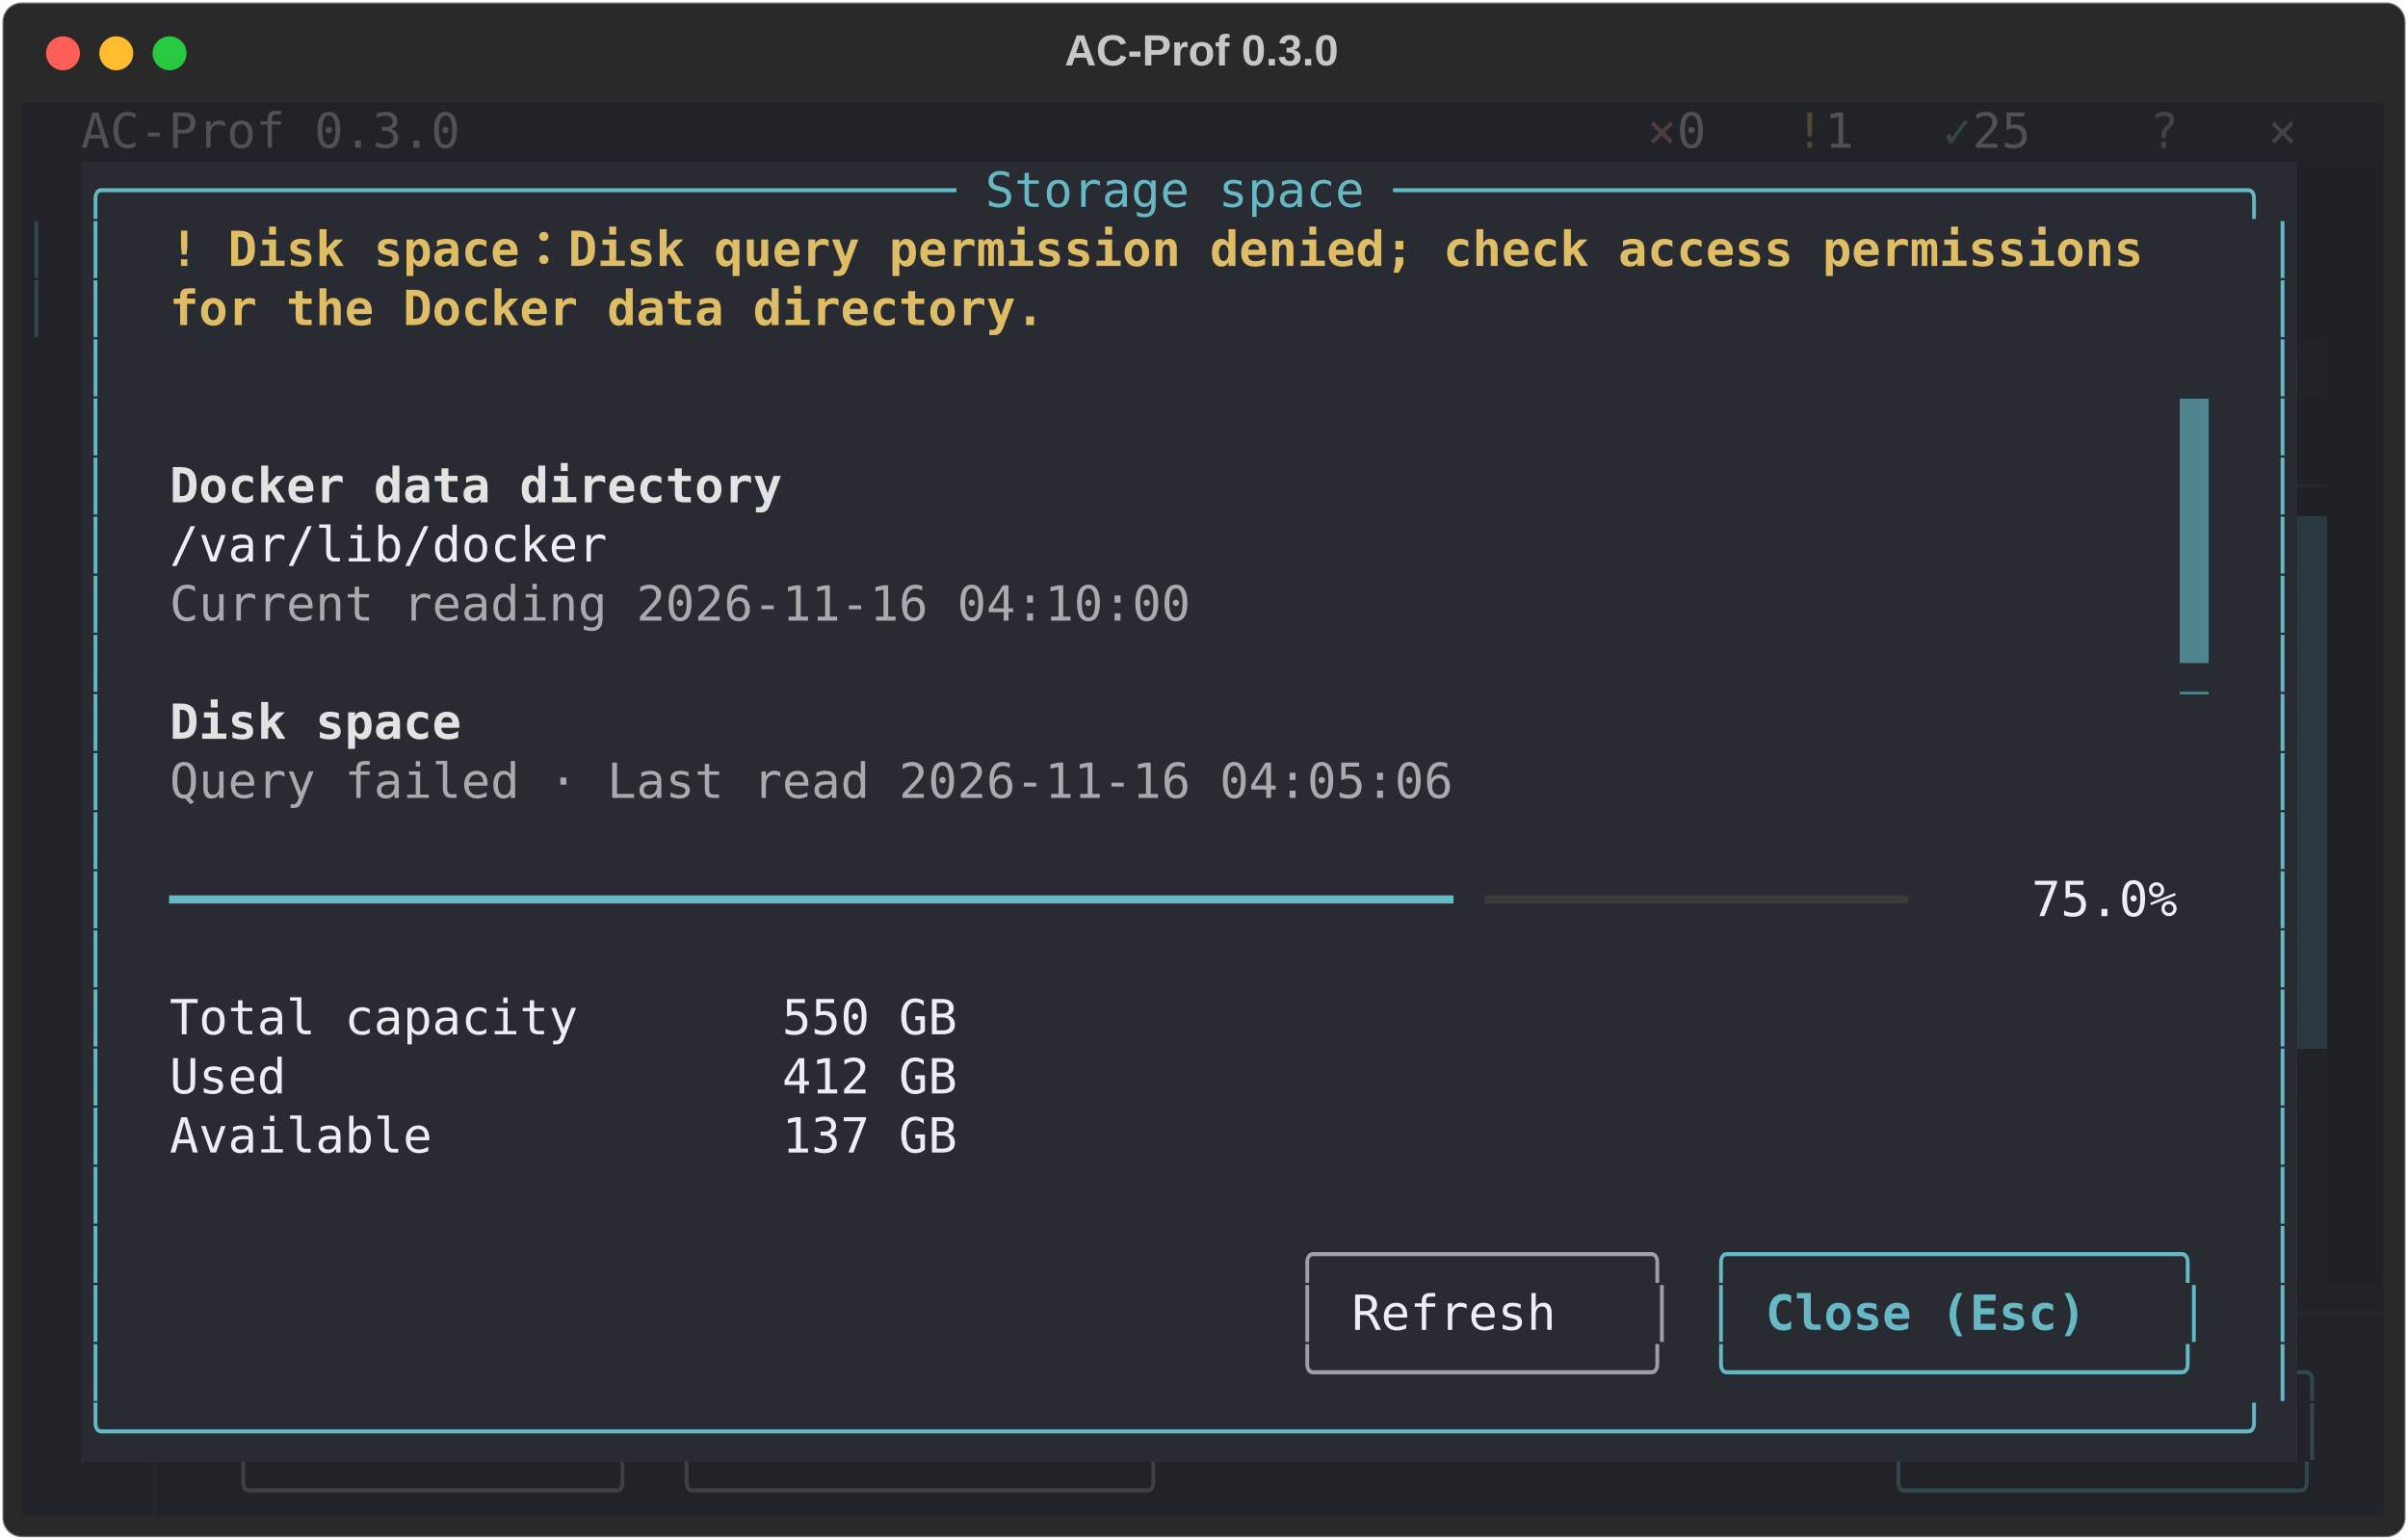
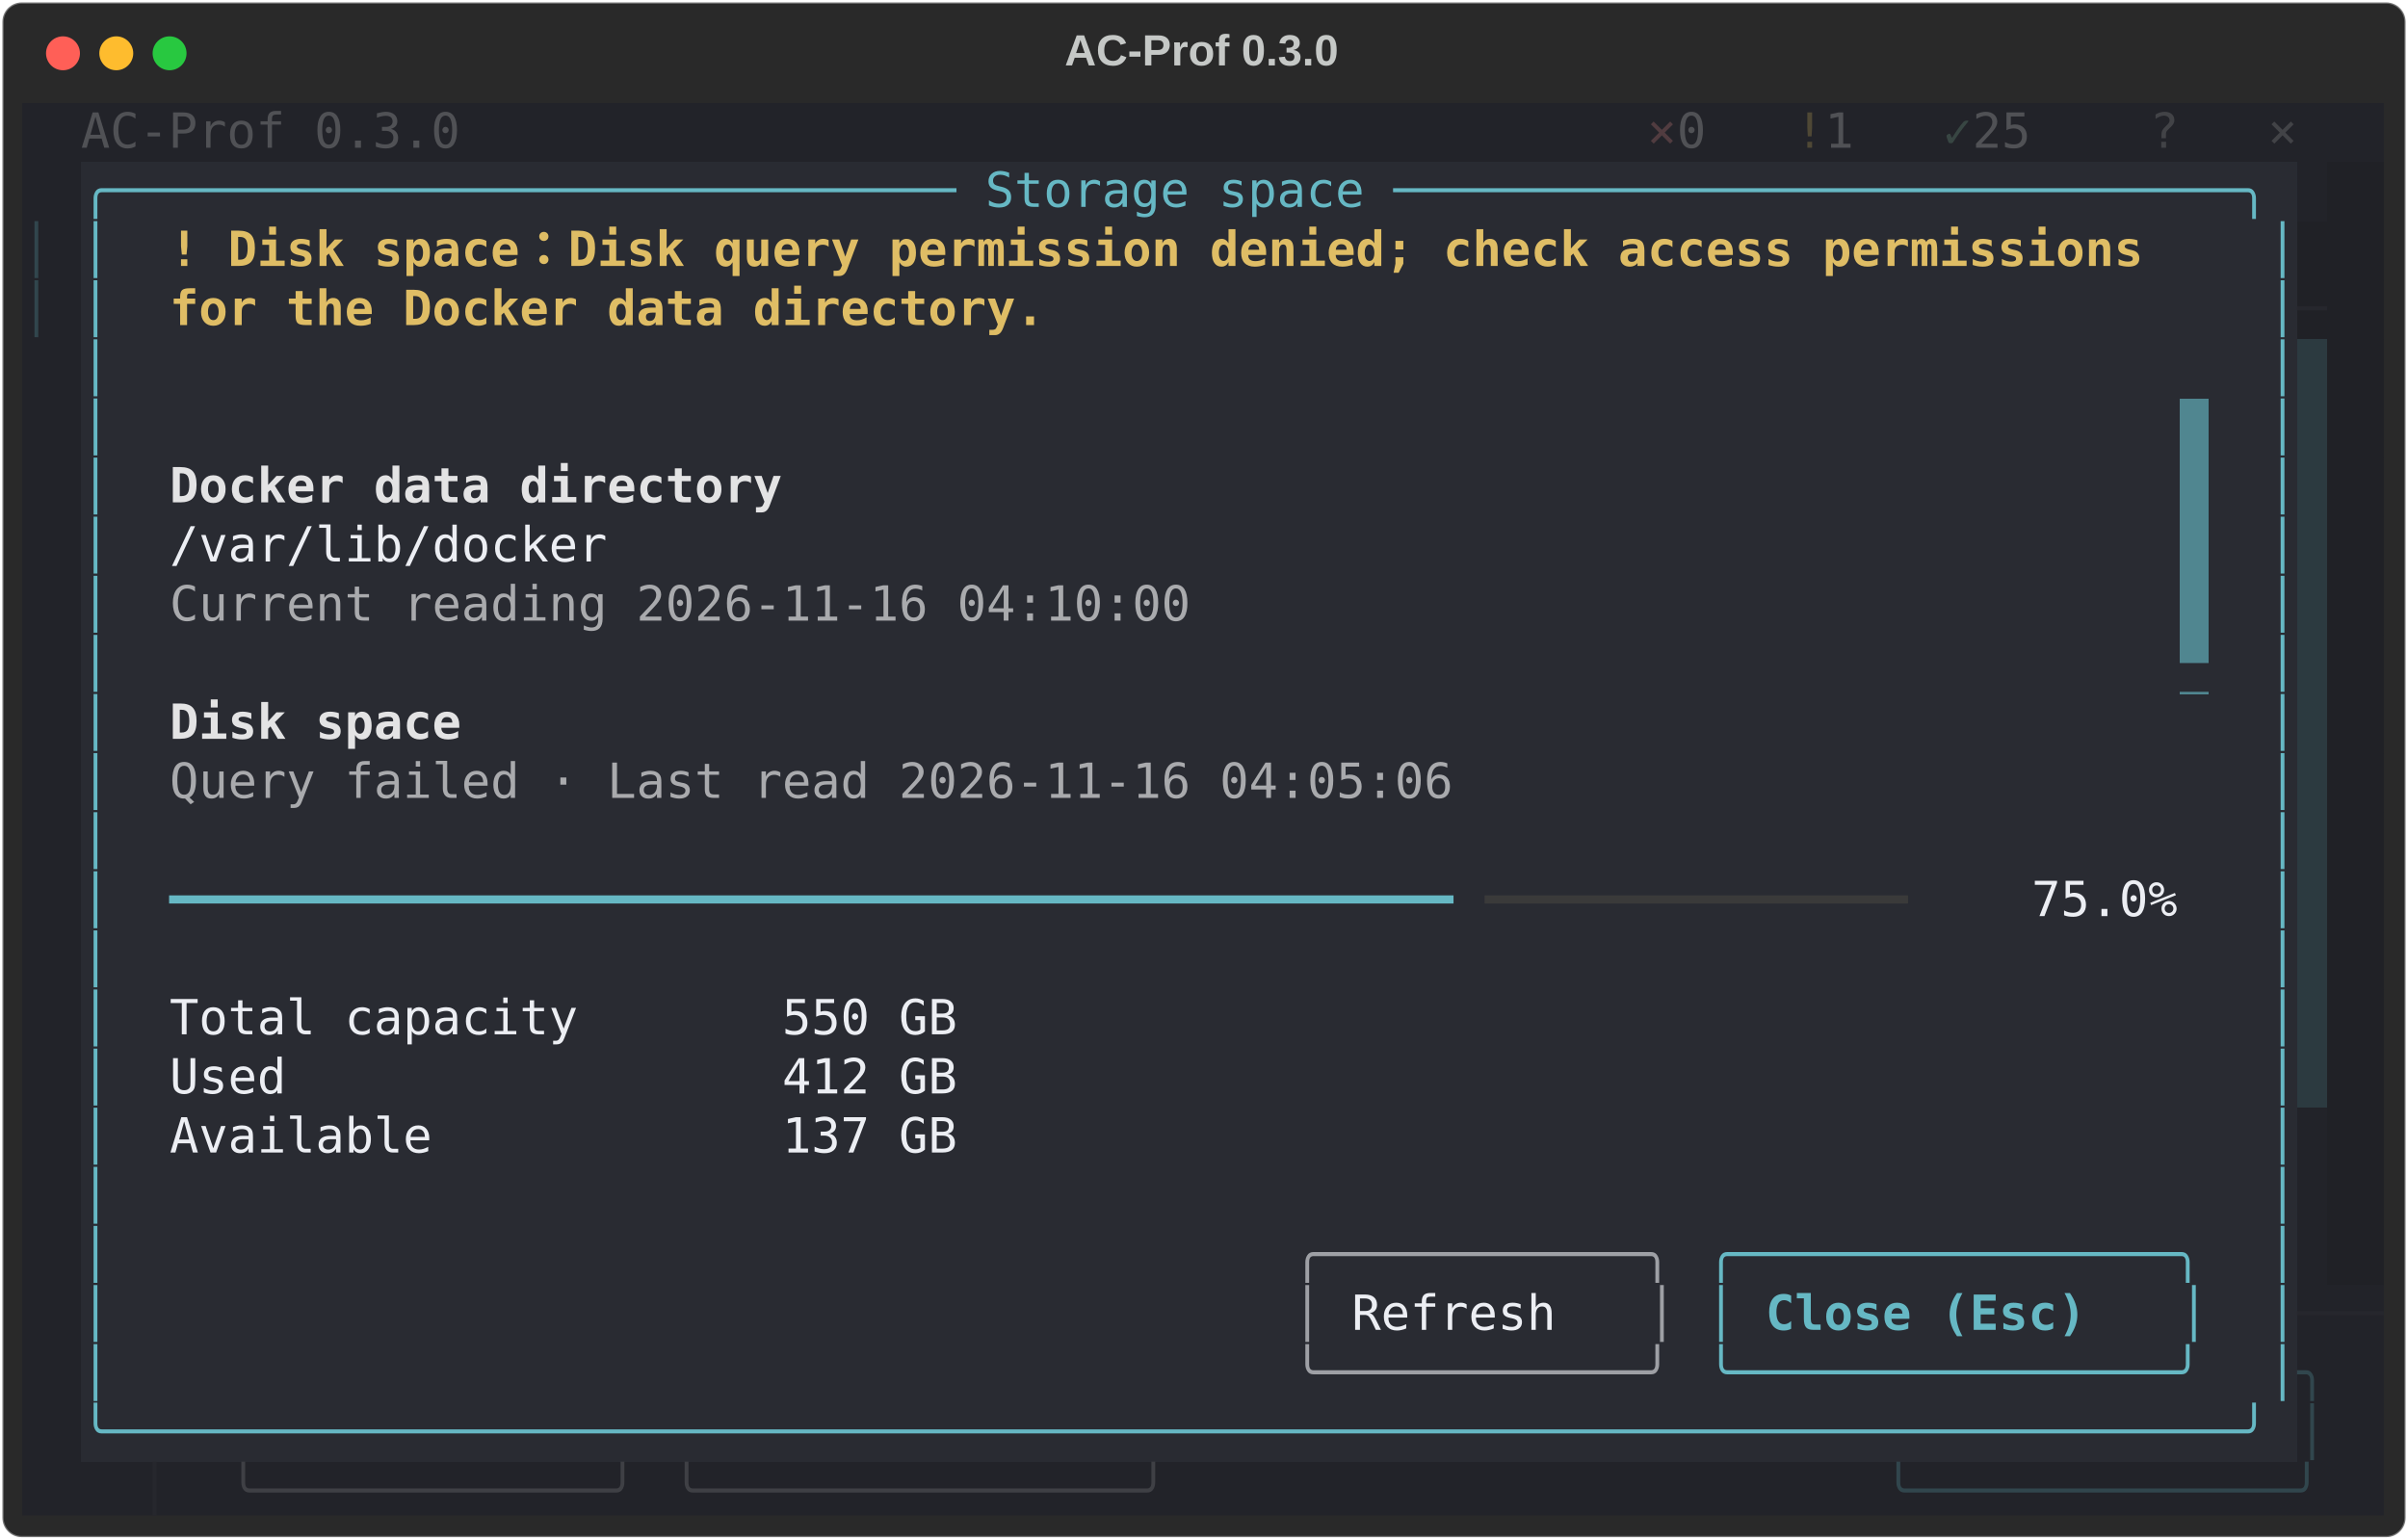
<svg xmlns="http://www.w3.org/2000/svg" class="rich-terminal" viewBox="0 0 994 635.6">
  <style>

    @font-face {
        font-family: "Fira Code";
        src: local("FiraCode-Regular"),
                url("https://cdnjs.cloudflare.com/ajax/libs/firacode/6.2.0/woff2/FiraCode-Regular.woff2") format("woff2"),
                url("https://cdnjs.cloudflare.com/ajax/libs/firacode/6.2.0/woff/FiraCode-Regular.woff") format("woff");
        font-style: normal;
        font-weight: 400;
    }
    @font-face {
        font-family: "Fira Code";
        src: local("FiraCode-Bold"),
                url("https://cdnjs.cloudflare.com/ajax/libs/firacode/6.2.0/woff2/FiraCode-Bold.woff2") format("woff2"),
                url("https://cdnjs.cloudflare.com/ajax/libs/firacode/6.2.0/woff/FiraCode-Bold.woff") format("woff");
        font-style: bold;
        font-weight: 700;
    }

    .terminal-matrix {
        font-family: Fira Code, monospace;
        font-size: 20px;
        line-height: 24.4px;
        font-variant-east-asian: full-width;
    }

    .terminal-title {
        font-size: 18px;
        font-weight: bold;
        font-family: arial;
    }

    .terminal-r1 { fill: #eceef3 }
.terminal-r2 { fill: #505155 }
.terminal-r3 { fill: #513c40 }
.terminal-r4 { fill: #4f4835 }
.terminal-r5 { fill: #384643 }
.terminal-r6 { fill: #424347 }
.terminal-r7 { fill: #c5c8c6 }
.terminal-r8 { fill: #66b8c4 }
.terminal-r9 { fill: #31464d }
.terminal-r10 { fill: #31464d;font-weight: bold }
.terminal-r11 { fill: #dfbd65;font-weight: bold }
- .terminal-r12 { fill: #222329 }
- .terminal-r13 { fill: #292b32 }
- .terminal-r14 { fill: #e3e3e4;font-weight: bold }
- .terminal-r15 { fill: #26272d }
- .terminal-r16 { fill: #535459 }
+ .terminal-r12 { fill: #26272d }
+ .terminal-r13 { fill: #222329 }
+ .terminal-r14 { fill: #535459 }
+ .terminal-r15 { fill: #292b32 }
+ .terminal-r16 { fill: #e3e3e4;font-weight: bold }
.terminal-r17 { fill: #a9aaad }
.terminal-r18 { fill: #3a3a3a }
.terminal-r19 { fill: #9ea0a5 }
.terminal-r20 { fill: #66b8c4;font-weight: bold }
.terminal-r21 { fill: #3f4045 }
    </style>
  <defs>
    <clipPath id="terminal-clip-terminal">
      <rect x="0" y="0" width="975.0" height="584.6" />
    </clipPath>
    <clipPath id="terminal-line-0">
      <rect x="0" y="1.5" width="976" height="24.65" />
    </clipPath>
    <clipPath id="terminal-line-1">
      <rect x="0" y="25.9" width="976" height="24.65" />
    </clipPath>
    <clipPath id="terminal-line-2">
      <rect x="0" y="50.3" width="976" height="24.65" />
    </clipPath>
    <clipPath id="terminal-line-3">
      <rect x="0" y="74.7" width="976" height="24.65" />
    </clipPath>
    <clipPath id="terminal-line-4">
      <rect x="0" y="99.1" width="976" height="24.65" />
    </clipPath>
    <clipPath id="terminal-line-5">
      <rect x="0" y="123.5" width="976" height="24.65" />
    </clipPath>
    <clipPath id="terminal-line-6">
      <rect x="0" y="147.9" width="976" height="24.65" />
    </clipPath>
    <clipPath id="terminal-line-7">
      <rect x="0" y="172.3" width="976" height="24.65" />
    </clipPath>
    <clipPath id="terminal-line-8">
      <rect x="0" y="196.7" width="976" height="24.65" />
    </clipPath>
    <clipPath id="terminal-line-9">
      <rect x="0" y="221.1" width="976" height="24.65" />
    </clipPath>
    <clipPath id="terminal-line-10">
      <rect x="0" y="245.5" width="976" height="24.65" />
    </clipPath>
    <clipPath id="terminal-line-11">
      <rect x="0" y="269.9" width="976" height="24.65" />
    </clipPath>
    <clipPath id="terminal-line-12">
      <rect x="0" y="294.3" width="976" height="24.65" />
    </clipPath>
    <clipPath id="terminal-line-13">
      <rect x="0" y="318.7" width="976" height="24.65" />
    </clipPath>
    <clipPath id="terminal-line-14">
      <rect x="0" y="343.1" width="976" height="24.65" />
    </clipPath>
    <clipPath id="terminal-line-15">
      <rect x="0" y="367.5" width="976" height="24.65" />
    </clipPath>
    <clipPath id="terminal-line-16">
      <rect x="0" y="391.9" width="976" height="24.65" />
    </clipPath>
    <clipPath id="terminal-line-17">
      <rect x="0" y="416.3" width="976" height="24.65" />
    </clipPath>
    <clipPath id="terminal-line-18">
      <rect x="0" y="440.7" width="976" height="24.65" />
    </clipPath>
    <clipPath id="terminal-line-19">
      <rect x="0" y="465.1" width="976" height="24.65" />
    </clipPath>
    <clipPath id="terminal-line-20">
      <rect x="0" y="489.5" width="976" height="24.65" />
    </clipPath>
    <clipPath id="terminal-line-21">
      <rect x="0" y="513.9" width="976" height="24.65" />
    </clipPath>
    <clipPath id="terminal-line-22">
      <rect x="0" y="538.3" width="976" height="24.65" />
    </clipPath>
  </defs>
  <rect fill="#292929" stroke="rgba(255,255,255,0.35)" stroke-width="1" x="1" y="1" width="992" height="633.6" rx="8" />
  <text class="terminal-title" fill="#c5c8c6" text-anchor="middle" x="496" y="27">AC-Prof 0.3.0</text>
  <g transform="translate(26,22)">
    <circle cx="0" cy="0" r="7" fill="#ff5f57" />
    <circle cx="22" cy="0" r="7" fill="#febc2e" />
    <circle cx="44" cy="0" r="7" fill="#28c840" />
  </g>
  <g transform="translate(9, 41)" clip-path="url(#terminal-clip-terminal)">
    <rect fill="#222329" x="0" y="1.5" width="24.4" height="24.65" shape-rendering="crispEdges" />
    <rect fill="#222329" x="24.4" y="1.5" width="158.6" height="24.65" shape-rendering="crispEdges" />
    <rect fill="#222329" x="183" y="1.5" width="439.2" height="24.65" shape-rendering="crispEdges" />
    <rect fill="#222329" x="622.2" y="1.5" width="48.8" height="24.65" shape-rendering="crispEdges" />
    <rect fill="#222329" x="671" y="1.5" width="12.2" height="24.65" shape-rendering="crispEdges" />
    <rect fill="#222329" x="683.2" y="1.5" width="24.4" height="24.65" shape-rendering="crispEdges" />
    <rect fill="#222329" x="707.6" y="1.5" width="24.4" height="24.65" shape-rendering="crispEdges" />
    <rect fill="#222329" x="732" y="1.5" width="12.2" height="24.65" shape-rendering="crispEdges" />
    <rect fill="#222329" x="744.2" y="1.5" width="24.4" height="24.65" shape-rendering="crispEdges" />
    <rect fill="#222329" x="768.6" y="1.5" width="24.4" height="24.65" shape-rendering="crispEdges" />
    <rect fill="#222329" x="793" y="1.5" width="12.2" height="24.65" shape-rendering="crispEdges" />
    <rect fill="#222329" x="805.2" y="1.5" width="36.6" height="24.65" shape-rendering="crispEdges" />
    <rect fill="#222329" x="841.8" y="1.5" width="36.6" height="24.65" shape-rendering="crispEdges" />
    <rect fill="#222329" x="878.4" y="1.5" width="36.6" height="24.65" shape-rendering="crispEdges" />
    <rect fill="#222329" x="915" y="1.5" width="12.2" height="24.65" shape-rendering="crispEdges" />
    <rect fill="#222329" x="927.2" y="1.5" width="36.6" height="24.65" shape-rendering="crispEdges" />
    <rect fill="#222329" x="963.8" y="1.5" width="12.2" height="24.65" shape-rendering="crispEdges" />
    <rect fill="#222329" x="0" y="25.9" width="24.4" height="24.65" shape-rendering="crispEdges" />
    <rect fill="#292b32" x="24.4" y="25.9" width="915" height="24.65" shape-rendering="crispEdges" />
-     <rect fill="#202126" x="939.4" y="25.9" width="36.6" height="24.65" shape-rendering="crispEdges" />
+     <rect fill="#222329" x="939.4" y="25.9" width="12.2" height="24.65" shape-rendering="crispEdges" />
+     <rect fill="#202126" x="951.6" y="25.9" width="24.4" height="24.65" shape-rendering="crispEdges" />
    <rect fill="#222329" x="0" y="50.3" width="12.2" height="24.65" shape-rendering="crispEdges" />
    <rect fill="#222329" x="12.2" y="50.3" width="12.2" height="24.65" shape-rendering="crispEdges" />
    <rect fill="#292b32" x="24.4" y="50.3" width="12.2" height="24.65" shape-rendering="crispEdges" />
    <rect fill="#292b32" x="36.6" y="50.3" width="24.4" height="24.65" shape-rendering="crispEdges" />
    <rect fill="#292b32" x="61" y="50.3" width="829.6" height="24.65" shape-rendering="crispEdges" />
    <rect fill="#292b32" x="890.6" y="50.3" width="36.6" height="24.65" shape-rendering="crispEdges" />
    <rect fill="#292b32" x="927.2" y="50.3" width="12.2" height="24.65" shape-rendering="crispEdges" />
    <rect fill="#202126" x="939.4" y="50.3" width="36.6" height="24.65" shape-rendering="crispEdges" />
    <rect fill="#222329" x="0" y="74.7" width="12.2" height="24.65" shape-rendering="crispEdges" />
    <rect fill="#222329" x="12.2" y="74.7" width="12.2" height="24.65" shape-rendering="crispEdges" />
    <rect fill="#292b32" x="24.4" y="74.7" width="12.2" height="24.65" shape-rendering="crispEdges" />
    <rect fill="#292b32" x="36.6" y="74.7" width="24.4" height="24.65" shape-rendering="crispEdges" />
    <rect fill="#292b32" x="61" y="74.7" width="366" height="24.65" shape-rendering="crispEdges" />
    <rect fill="#292b32" x="427" y="74.7" width="500.2" height="24.65" shape-rendering="crispEdges" />
    <rect fill="#292b32" x="927.2" y="74.7" width="12.2" height="24.65" shape-rendering="crispEdges" />
-     <rect fill="#202126" x="939.4" y="74.7" width="36.6" height="24.65" shape-rendering="crispEdges" />
+     <rect fill="#202126" x="939.4" y="74.7" width="12.2" height="24.65" shape-rendering="crispEdges" />
+     <rect fill="#202126" x="951.6" y="74.7" width="24.4" height="24.65" shape-rendering="crispEdges" />
    <rect fill="#222329" x="0" y="99.1" width="12.2" height="24.65" shape-rendering="crispEdges" />
    <rect fill="#222329" x="12.2" y="99.1" width="12.2" height="24.65" shape-rendering="crispEdges" />
    <rect fill="#292b32" x="24.4" y="99.1" width="12.2" height="24.65" shape-rendering="crispEdges" />
    <rect fill="#292b32" x="36.6" y="99.1" width="890.6" height="24.65" shape-rendering="crispEdges" />
    <rect fill="#292b32" x="927.2" y="99.1" width="12.2" height="24.65" shape-rendering="crispEdges" />
-     <rect fill="#222329" x="939.4" y="99.1" width="12.2" height="24.65" shape-rendering="crispEdges" />
+     <rect fill="#2c3a40" x="939.4" y="99.1" width="12.2" height="24.65" shape-rendering="crispEdges" />
    <rect fill="#202126" x="951.6" y="99.1" width="24.4" height="24.65" shape-rendering="crispEdges" />
    <rect fill="#222329" x="0" y="123.5" width="12.2" height="24.65" shape-rendering="crispEdges" />
    <rect fill="#222329" x="12.2" y="123.5" width="12.2" height="24.65" shape-rendering="crispEdges" />
    <rect fill="#292b32" x="24.4" y="123.5" width="12.2" height="24.65" shape-rendering="crispEdges" />
    <rect fill="#292b32" x="36.6" y="123.5" width="854" height="24.65" shape-rendering="crispEdges" />
    <rect fill="#508690" x="890.6" y="123.5" width="12.2" height="24.65" shape-rendering="crispEdges" />
    <rect fill="#292b32" x="902.8" y="123.5" width="24.4" height="24.65" shape-rendering="crispEdges" />
    <rect fill="#292b32" x="927.2" y="123.5" width="12.2" height="24.65" shape-rendering="crispEdges" />
-     <rect fill="#202126" x="939.4" y="123.5" width="36.6" height="24.65" shape-rendering="crispEdges" />
+     <rect fill="#2c3a40" x="939.4" y="123.5" width="12.2" height="24.65" shape-rendering="crispEdges" />
+     <rect fill="#202126" x="951.6" y="123.5" width="24.4" height="24.65" shape-rendering="crispEdges" />
    <rect fill="#222329" x="0" y="147.9" width="12.2" height="24.65" shape-rendering="crispEdges" />
    <rect fill="#222329" x="12.2" y="147.9" width="12.2" height="24.65" shape-rendering="crispEdges" />
    <rect fill="#292b32" x="24.4" y="147.9" width="12.2" height="24.65" shape-rendering="crispEdges" />
    <rect fill="#292b32" x="36.6" y="147.9" width="24.4" height="24.65" shape-rendering="crispEdges" />
    <rect fill="#292b32" x="61" y="147.9" width="256.2" height="24.65" shape-rendering="crispEdges" />
    <rect fill="#292b32" x="317.2" y="147.9" width="573.4" height="24.65" shape-rendering="crispEdges" />
    <rect fill="#508690" x="890.6" y="147.9" width="12.2" height="24.65" shape-rendering="crispEdges" />
    <rect fill="#292b32" x="902.8" y="147.9" width="24.4" height="24.65" shape-rendering="crispEdges" />
    <rect fill="#292b32" x="927.2" y="147.9" width="12.2" height="24.65" shape-rendering="crispEdges" />
-     <rect fill="#202126" x="939.4" y="147.9" width="12.2" height="24.65" shape-rendering="crispEdges" />
+     <rect fill="#2c3a40" x="939.4" y="147.9" width="12.2" height="24.65" shape-rendering="crispEdges" />
    <rect fill="#202126" x="951.6" y="147.9" width="24.4" height="24.65" shape-rendering="crispEdges" />
    <rect fill="#222329" x="0" y="172.3" width="12.2" height="24.65" shape-rendering="crispEdges" />
    <rect fill="#222329" x="12.2" y="172.3" width="12.2" height="24.65" shape-rendering="crispEdges" />
    <rect fill="#292b32" x="24.4" y="172.3" width="12.2" height="24.65" shape-rendering="crispEdges" />
    <rect fill="#292b32" x="36.6" y="172.3" width="24.4" height="24.65" shape-rendering="crispEdges" />
    <rect fill="#292b32" x="61" y="172.3" width="183" height="24.65" shape-rendering="crispEdges" />
    <rect fill="#292b32" x="244" y="172.3" width="646.6" height="24.65" shape-rendering="crispEdges" />
    <rect fill="#508690" x="890.6" y="172.3" width="12.2" height="24.65" shape-rendering="crispEdges" />
    <rect fill="#292b32" x="902.8" y="172.3" width="24.4" height="24.65" shape-rendering="crispEdges" />
    <rect fill="#292b32" x="927.2" y="172.3" width="12.2" height="24.65" shape-rendering="crispEdges" />
    <rect fill="#2c3a40" x="939.4" y="172.3" width="12.2" height="24.65" shape-rendering="crispEdges" />
    <rect fill="#202126" x="951.6" y="172.3" width="24.4" height="24.65" shape-rendering="crispEdges" />
    <rect fill="#222329" x="0" y="196.7" width="12.2" height="24.65" shape-rendering="crispEdges" />
    <rect fill="#222329" x="12.2" y="196.7" width="12.2" height="24.65" shape-rendering="crispEdges" />
    <rect fill="#292b32" x="24.4" y="196.7" width="12.2" height="24.65" shape-rendering="crispEdges" />
    <rect fill="#292b32" x="36.6" y="196.7" width="24.4" height="24.65" shape-rendering="crispEdges" />
    <rect fill="#292b32" x="61" y="196.7" width="427" height="24.65" shape-rendering="crispEdges" />
    <rect fill="#292b32" x="488" y="196.7" width="402.6" height="24.65" shape-rendering="crispEdges" />
    <rect fill="#508690" x="890.6" y="196.7" width="12.2" height="24.65" shape-rendering="crispEdges" />
    <rect fill="#292b32" x="902.8" y="196.7" width="24.4" height="24.65" shape-rendering="crispEdges" />
    <rect fill="#292b32" x="927.2" y="196.7" width="12.2" height="24.65" shape-rendering="crispEdges" />
    <rect fill="#2c3a40" x="939.4" y="196.7" width="12.2" height="24.65" shape-rendering="crispEdges" />
    <rect fill="#202126" x="951.6" y="196.7" width="24.4" height="24.65" shape-rendering="crispEdges" />
    <rect fill="#222329" x="0" y="221.1" width="12.2" height="24.65" shape-rendering="crispEdges" />
    <rect fill="#222329" x="12.2" y="221.1" width="12.2" height="24.65" shape-rendering="crispEdges" />
    <rect fill="#292b32" x="24.4" y="221.1" width="12.2" height="24.65" shape-rendering="crispEdges" />
    <rect fill="#292b32" x="36.6" y="221.1" width="854" height="24.65" shape-rendering="crispEdges" />
    <rect fill="#508690" x="890.6" y="221.1" width="12.2" height="24.65" shape-rendering="crispEdges" />
    <rect fill="#292b32" x="902.8" y="221.1" width="24.4" height="24.65" shape-rendering="crispEdges" />
    <rect fill="#292b32" x="927.2" y="221.1" width="12.2" height="24.65" shape-rendering="crispEdges" />
    <rect fill="#2c3a40" x="939.4" y="221.1" width="12.2" height="24.65" shape-rendering="crispEdges" />
    <rect fill="#202126" x="951.6" y="221.1" width="24.4" height="24.65" shape-rendering="crispEdges" />
    <rect fill="#222329" x="0" y="245.5" width="24.4" height="24.65" shape-rendering="crispEdges" />
    <rect fill="#292b32" x="24.4" y="245.5" width="12.2" height="24.65" shape-rendering="crispEdges" />
    <rect fill="#292b32" x="36.6" y="245.5" width="24.4" height="24.65" shape-rendering="crispEdges" />
    <rect fill="#292b32" x="61" y="245.5" width="122" height="24.65" shape-rendering="crispEdges" />
    <rect fill="#292b32" x="183" y="245.5" width="707.6" height="24.65" shape-rendering="crispEdges" />
    <rect fill="#292b32" x="890.6" y="245.5" width="12.2" height="24.65" shape-rendering="crispEdges" />
    <rect fill="#292b32" x="902.8" y="245.5" width="24.4" height="24.65" shape-rendering="crispEdges" />
    <rect fill="#292b32" x="927.2" y="245.5" width="12.2" height="24.65" shape-rendering="crispEdges" />
    <rect fill="#2c3a40" x="939.4" y="245.5" width="12.2" height="24.65" shape-rendering="crispEdges" />
    <rect fill="#202126" x="951.6" y="245.5" width="24.4" height="24.65" shape-rendering="crispEdges" />
    <rect fill="#222329" x="0" y="269.9" width="24.4" height="24.65" shape-rendering="crispEdges" />
    <rect fill="#292b32" x="24.4" y="269.9" width="12.2" height="24.65" shape-rendering="crispEdges" />
    <rect fill="#292b32" x="36.6" y="269.9" width="24.4" height="24.65" shape-rendering="crispEdges" />
    <rect fill="#292b32" x="61" y="269.9" width="536.8" height="24.65" shape-rendering="crispEdges" />
    <rect fill="#292b32" x="597.8" y="269.9" width="292.8" height="24.65" shape-rendering="crispEdges" />
    <rect fill="#292b32" x="890.6" y="269.9" width="12.2" height="24.65" shape-rendering="crispEdges" />
    <rect fill="#292b32" x="902.8" y="269.9" width="24.4" height="24.65" shape-rendering="crispEdges" />
    <rect fill="#292b32" x="927.2" y="269.9" width="12.2" height="24.65" shape-rendering="crispEdges" />
    <rect fill="#2c3a40" x="939.4" y="269.9" width="12.2" height="24.65" shape-rendering="crispEdges" />
    <rect fill="#202126" x="951.6" y="269.9" width="24.4" height="24.65" shape-rendering="crispEdges" />
    <rect fill="#222329" x="0" y="294.3" width="24.4" height="24.65" shape-rendering="crispEdges" />
    <rect fill="#292b32" x="24.4" y="294.3" width="12.2" height="24.65" shape-rendering="crispEdges" />
    <rect fill="#292b32" x="36.6" y="294.3" width="854" height="24.65" shape-rendering="crispEdges" />
    <rect fill="#292b32" x="890.6" y="294.3" width="12.2" height="24.65" shape-rendering="crispEdges" />
    <rect fill="#292b32" x="902.8" y="294.3" width="24.4" height="24.65" shape-rendering="crispEdges" />
    <rect fill="#292b32" x="927.2" y="294.3" width="12.2" height="24.65" shape-rendering="crispEdges" />
    <rect fill="#2c3a40" x="939.4" y="294.3" width="12.2" height="24.65" shape-rendering="crispEdges" />
    <rect fill="#202126" x="951.6" y="294.3" width="24.4" height="24.65" shape-rendering="crispEdges" />
    <rect fill="#222329" x="0" y="318.7" width="24.4" height="24.65" shape-rendering="crispEdges" />
    <rect fill="#292b32" x="24.4" y="318.7" width="12.2" height="24.65" shape-rendering="crispEdges" />
    <rect fill="#292b32" x="36.6" y="318.7" width="24.4" height="24.65" shape-rendering="crispEdges" />
    <rect fill="#292b32" x="61" y="318.7" width="536.8" height="24.65" shape-rendering="crispEdges" />
    <rect fill="#292b32" x="597.8" y="318.7" width="183" height="24.65" shape-rendering="crispEdges" />
    <rect fill="#292b32" x="780.8" y="318.7" width="48.8" height="24.65" shape-rendering="crispEdges" />
    <rect fill="#292b32" x="829.6" y="318.7" width="61" height="24.65" shape-rendering="crispEdges" />
    <rect fill="#292b32" x="890.6" y="318.7" width="12.2" height="24.65" shape-rendering="crispEdges" />
    <rect fill="#292b32" x="902.8" y="318.7" width="24.4" height="24.65" shape-rendering="crispEdges" />
    <rect fill="#292b32" x="927.2" y="318.7" width="12.2" height="24.65" shape-rendering="crispEdges" />
    <rect fill="#2c3a40" x="939.4" y="318.7" width="12.2" height="24.65" shape-rendering="crispEdges" />
    <rect fill="#202126" x="951.6" y="318.7" width="24.4" height="24.65" shape-rendering="crispEdges" />
    <rect fill="#222329" x="0" y="343.1" width="24.4" height="24.65" shape-rendering="crispEdges" />
    <rect fill="#292b32" x="24.4" y="343.1" width="12.2" height="24.65" shape-rendering="crispEdges" />
    <rect fill="#292b32" x="36.6" y="343.1" width="854" height="24.65" shape-rendering="crispEdges" />
    <rect fill="#292b32" x="890.6" y="343.1" width="12.2" height="24.65" shape-rendering="crispEdges" />
    <rect fill="#292b32" x="902.8" y="343.1" width="24.4" height="24.65" shape-rendering="crispEdges" />
    <rect fill="#292b32" x="927.2" y="343.1" width="12.2" height="24.65" shape-rendering="crispEdges" />
    <rect fill="#2c3a40" x="939.4" y="343.1" width="12.2" height="24.65" shape-rendering="crispEdges" />
    <rect fill="#202126" x="951.6" y="343.1" width="24.4" height="24.65" shape-rendering="crispEdges" />
    <rect fill="#222329" x="0" y="367.5" width="24.4" height="24.65" shape-rendering="crispEdges" />
    <rect fill="#292b32" x="24.4" y="367.5" width="12.2" height="24.65" shape-rendering="crispEdges" />
    <rect fill="#292b32" x="36.6" y="367.5" width="24.4" height="24.65" shape-rendering="crispEdges" />
    <rect fill="#292b32" x="61" y="367.5" width="329.4" height="24.65" shape-rendering="crispEdges" />
    <rect fill="#292b32" x="390.4" y="367.5" width="500.2" height="24.65" shape-rendering="crispEdges" />
    <rect fill="#292b32" x="890.6" y="367.5" width="12.2" height="24.65" shape-rendering="crispEdges" />
    <rect fill="#292b32" x="902.8" y="367.5" width="24.4" height="24.65" shape-rendering="crispEdges" />
    <rect fill="#292b32" x="927.2" y="367.5" width="12.2" height="24.65" shape-rendering="crispEdges" />
    <rect fill="#2c3a40" x="939.4" y="367.5" width="12.2" height="24.65" shape-rendering="crispEdges" />
    <rect fill="#202126" x="951.6" y="367.5" width="24.4" height="24.65" shape-rendering="crispEdges" />
    <rect fill="#222329" x="0" y="391.9" width="24.4" height="24.65" shape-rendering="crispEdges" />
    <rect fill="#292b32" x="24.4" y="391.9" width="12.2" height="24.65" shape-rendering="crispEdges" />
    <rect fill="#292b32" x="36.6" y="391.9" width="24.4" height="24.65" shape-rendering="crispEdges" />
    <rect fill="#292b32" x="61" y="391.9" width="329.4" height="24.65" shape-rendering="crispEdges" />
    <rect fill="#292b32" x="390.4" y="391.9" width="500.2" height="24.65" shape-rendering="crispEdges" />
    <rect fill="#292b32" x="890.6" y="391.9" width="12.2" height="24.65" shape-rendering="crispEdges" />
    <rect fill="#292b32" x="902.8" y="391.9" width="24.4" height="24.65" shape-rendering="crispEdges" />
    <rect fill="#292b32" x="927.2" y="391.9" width="12.2" height="24.65" shape-rendering="crispEdges" />
-     <rect fill="#222329" x="939.4" y="391.9" width="12.2" height="24.65" shape-rendering="crispEdges" />
+     <rect fill="#2c3a40" x="939.4" y="391.9" width="12.2" height="24.65" shape-rendering="crispEdges" />
    <rect fill="#202126" x="951.6" y="391.9" width="24.4" height="24.65" shape-rendering="crispEdges" />
    <rect fill="#222329" x="0" y="416.3" width="24.4" height="24.65" shape-rendering="crispEdges" />
    <rect fill="#292b32" x="24.4" y="416.3" width="12.2" height="24.65" shape-rendering="crispEdges" />
    <rect fill="#292b32" x="36.6" y="416.3" width="24.4" height="24.65" shape-rendering="crispEdges" />
    <rect fill="#292b32" x="61" y="416.3" width="329.4" height="24.65" shape-rendering="crispEdges" />
    <rect fill="#292b32" x="390.4" y="416.3" width="500.2" height="24.65" shape-rendering="crispEdges" />
    <rect fill="#292b32" x="890.6" y="416.3" width="12.2" height="24.65" shape-rendering="crispEdges" />
    <rect fill="#292b32" x="902.8" y="416.3" width="24.4" height="24.65" shape-rendering="crispEdges" />
    <rect fill="#292b32" x="927.2" y="416.3" width="12.2" height="24.65" shape-rendering="crispEdges" />
    <rect fill="#222329" x="939.4" y="416.3" width="12.2" height="24.65" shape-rendering="crispEdges" />
    <rect fill="#202126" x="951.6" y="416.3" width="24.4" height="24.65" shape-rendering="crispEdges" />
    <rect fill="#222329" x="0" y="440.7" width="24.4" height="24.65" shape-rendering="crispEdges" />
    <rect fill="#292b32" x="24.4" y="440.7" width="12.2" height="24.65" shape-rendering="crispEdges" />
    <rect fill="#292b32" x="36.6" y="440.7" width="890.6" height="24.65" shape-rendering="crispEdges" />
    <rect fill="#292b32" x="927.2" y="440.7" width="12.2" height="24.65" shape-rendering="crispEdges" />
    <rect fill="#222329" x="939.4" y="440.7" width="12.2" height="24.65" shape-rendering="crispEdges" />
    <rect fill="#202126" x="951.6" y="440.7" width="24.4" height="24.65" shape-rendering="crispEdges" />
    <rect fill="#222329" x="0" y="465.1" width="24.4" height="24.65" shape-rendering="crispEdges" />
    <rect fill="#292b32" x="24.4" y="465.1" width="12.2" height="24.65" shape-rendering="crispEdges" />
    <rect fill="#292b32" x="36.6" y="465.1" width="488" height="24.65" shape-rendering="crispEdges" />
    <rect fill="#292b32" x="524.6" y="465.1" width="158.6" height="24.65" shape-rendering="crispEdges" />
    <rect fill="#292b32" x="683.2" y="465.1" width="12.2" height="24.65" shape-rendering="crispEdges" />
    <rect fill="#292b32" x="695.4" y="465.1" width="207.4" height="24.65" shape-rendering="crispEdges" />
    <rect fill="#292b32" x="902.8" y="465.1" width="24.4" height="24.65" shape-rendering="crispEdges" />
    <rect fill="#292b32" x="927.2" y="465.1" width="12.2" height="24.65" shape-rendering="crispEdges" />
    <rect fill="#222329" x="939.4" y="465.1" width="12.2" height="24.65" shape-rendering="crispEdges" />
    <rect fill="#202126" x="951.6" y="465.1" width="24.4" height="24.65" shape-rendering="crispEdges" />
    <rect fill="#222329" x="0" y="489.5" width="12.2" height="24.65" shape-rendering="crispEdges" />
    <rect fill="#222329" x="12.2" y="489.5" width="12.2" height="24.65" shape-rendering="crispEdges" />
    <rect fill="#292b32" x="24.4" y="489.5" width="12.2" height="24.65" shape-rendering="crispEdges" />
    <rect fill="#292b32" x="36.6" y="489.5" width="488" height="24.65" shape-rendering="crispEdges" />
    <rect fill="#292b32" x="524.6" y="489.5" width="12.2" height="24.65" shape-rendering="crispEdges" />
    <rect fill="#292b32" x="536.8" y="489.5" width="12.2" height="24.65" shape-rendering="crispEdges" />
    <rect fill="#292b32" x="549" y="489.5" width="109.8" height="24.65" shape-rendering="crispEdges" />
    <rect fill="#292b32" x="658.8" y="489.5" width="12.2" height="24.65" shape-rendering="crispEdges" />
    <rect fill="#292b32" x="671" y="489.5" width="12.2" height="24.65" shape-rendering="crispEdges" />
    <rect fill="#292b32" x="683.2" y="489.5" width="12.2" height="24.65" shape-rendering="crispEdges" />
    <rect fill="#292b32" x="695.4" y="489.5" width="12.2" height="24.65" shape-rendering="crispEdges" />
    <rect fill="#292b32" x="707.6" y="489.5" width="12.2" height="24.65" shape-rendering="crispEdges" />
    <rect fill="#292b32" x="719.8" y="489.5" width="158.6" height="24.65" shape-rendering="crispEdges" />
    <rect fill="#292b32" x="878.4" y="489.5" width="12.2" height="24.65" shape-rendering="crispEdges" />
    <rect fill="#292b32" x="890.6" y="489.5" width="12.2" height="24.65" shape-rendering="crispEdges" />
    <rect fill="#292b32" x="902.8" y="489.5" width="24.4" height="24.65" shape-rendering="crispEdges" />
    <rect fill="#292b32" x="927.2" y="489.5" width="12.2" height="24.65" shape-rendering="crispEdges" />
    <rect fill="#222329" x="939.4" y="489.5" width="36.6" height="24.65" shape-rendering="crispEdges" />
    <rect fill="#222329" x="0" y="513.9" width="12.2" height="24.65" shape-rendering="crispEdges" />
    <rect fill="#222329" x="12.2" y="513.9" width="12.2" height="24.65" shape-rendering="crispEdges" />
    <rect fill="#292b32" x="24.4" y="513.9" width="12.2" height="24.65" shape-rendering="crispEdges" />
    <rect fill="#292b32" x="36.6" y="513.9" width="488" height="24.65" shape-rendering="crispEdges" />
    <rect fill="#292b32" x="524.6" y="513.9" width="158.6" height="24.65" shape-rendering="crispEdges" />
    <rect fill="#292b32" x="683.2" y="513.9" width="12.2" height="24.65" shape-rendering="crispEdges" />
    <rect fill="#292b32" x="695.4" y="513.9" width="207.4" height="24.65" shape-rendering="crispEdges" />
    <rect fill="#292b32" x="902.8" y="513.9" width="24.4" height="24.65" shape-rendering="crispEdges" />
    <rect fill="#292b32" x="927.2" y="513.9" width="12.2" height="24.65" shape-rendering="crispEdges" />
    <rect fill="#222329" x="939.4" y="513.9" width="12.2" height="24.65" shape-rendering="crispEdges" />
    <rect fill="#222329" x="951.6" y="513.9" width="24.4" height="24.65" shape-rendering="crispEdges" />
    <rect fill="#222329" x="0" y="538.3" width="12.2" height="24.65" shape-rendering="crispEdges" />
    <rect fill="#222329" x="12.2" y="538.3" width="12.2" height="24.65" shape-rendering="crispEdges" />
    <rect fill="#292b32" x="24.4" y="538.3" width="915" height="24.65" shape-rendering="crispEdges" />
    <rect fill="#222329" x="939.4" y="538.3" width="12.2" height="24.65" shape-rendering="crispEdges" />
    <rect fill="#222329" x="951.6" y="538.3" width="24.4" height="24.65" shape-rendering="crispEdges" />
    <rect fill="#222329" x="0" y="562.7" width="48.8" height="24.65" shape-rendering="crispEdges" />
    <rect fill="#222329" x="48.8" y="562.7" width="12.2" height="24.65" shape-rendering="crispEdges" />
    <rect fill="#222329" x="61" y="562.7" width="24.4" height="24.65" shape-rendering="crispEdges" />
    <rect fill="#222329" x="85.4" y="562.7" width="170.8" height="24.65" shape-rendering="crispEdges" />
    <rect fill="#222329" x="256.2" y="562.7" width="12.2" height="24.65" shape-rendering="crispEdges" />
    <rect fill="#222329" x="268.4" y="562.7" width="207.4" height="24.65" shape-rendering="crispEdges" />
    <rect fill="#222329" x="475.8" y="562.7" width="292.8" height="24.65" shape-rendering="crispEdges" />
    <rect fill="#222329" x="768.6" y="562.7" width="183" height="24.65" shape-rendering="crispEdges" />
    <rect fill="#222329" x="951.6" y="562.7" width="24.4" height="24.65" shape-rendering="crispEdges" />
    <g class="terminal-matrix">
      <text class="terminal-r2" x="24.4" y="20" textLength="158.6" clip-path="url(#terminal-line-0)">AC-Prof 0.3.0</text>
      <text class="terminal-r3" x="671" y="20" textLength="12.2" clip-path="url(#terminal-line-0)">×</text>
      <text class="terminal-r2" x="683.2" y="20" textLength="24.4" clip-path="url(#terminal-line-0)"> 0</text>
      <text class="terminal-r4" x="732" y="20" textLength="12.2" clip-path="url(#terminal-line-0)">!</text>
      <text class="terminal-r2" x="744.2" y="20" textLength="24.4" clip-path="url(#terminal-line-0)"> 1</text>
      <text class="terminal-r5" x="793" y="20" textLength="12.2" clip-path="url(#terminal-line-0)">✓</text>
      <text class="terminal-r2" x="805.2" y="20" textLength="36.6" clip-path="url(#terminal-line-0)"> 25</text>
      <text class="terminal-r6" x="878.4" y="20" textLength="36.6" clip-path="url(#terminal-line-0)"> ? </text>
      <text class="terminal-r6" x="927.2" y="20" textLength="36.6" clip-path="url(#terminal-line-0)"> × </text>
      <text class="terminal-r7" x="976" y="20" textLength="12.2" clip-path="url(#terminal-line-0)">
</text>
      <text class="terminal-r8" x="24.4" y="44.4" textLength="915" clip-path="url(#terminal-line-1)">╭───────────────────────────── Storage space ─────────────────────────────╮</text>
      <text class="terminal-r7" x="976" y="44.4" textLength="12.2" clip-path="url(#terminal-line-1)">
</text>
      <text class="terminal-r9" x="0" y="68.8" textLength="12.2" clip-path="url(#terminal-line-2)">│</text>
      <text class="terminal-r8" x="24.4" y="68.8" textLength="12.2" clip-path="url(#terminal-line-2)">│</text>
      <text class="terminal-r11" x="61" y="68.8" textLength="817.4" clip-path="url(#terminal-line-2)">! Disk space：Disk query permission denied; check access permissions</text>
      <text class="terminal-r8" x="927.2" y="68.8" textLength="12.2" clip-path="url(#terminal-line-2)">│</text>
      <text class="terminal-r7" x="976" y="68.8" textLength="12.2" clip-path="url(#terminal-line-2)">
</text>
      <text class="terminal-r9" x="0" y="93.2" textLength="12.2" clip-path="url(#terminal-line-3)">│</text>
      <text class="terminal-r8" x="24.4" y="93.2" textLength="12.2" clip-path="url(#terminal-line-3)">│</text>
      <text class="terminal-r11" x="61" y="93.2" textLength="366" clip-path="url(#terminal-line-3)">for the Docker data directory.</text>
      <text class="terminal-r8" x="927.2" y="93.2" textLength="12.2" clip-path="url(#terminal-line-3)">│</text>
+       <text class="terminal-r12" x="939.4" y="93.2" textLength="12.2" clip-path="url(#terminal-line-3)">─</text>
      <text class="terminal-r7" x="976" y="93.2" textLength="12.2" clip-path="url(#terminal-line-3)">
</text>
-       <text class="terminal-r12" x="0" y="117.6" textLength="12.2" clip-path="url(#terminal-line-4)">│</text>
+       <text class="terminal-r13" x="0" y="117.6" textLength="12.2" clip-path="url(#terminal-line-4)">│</text>
      <text class="terminal-r8" x="24.4" y="117.6" textLength="12.2" clip-path="url(#terminal-line-4)">│</text>
      <text class="terminal-r8" x="927.2" y="117.6" textLength="12.2" clip-path="url(#terminal-line-4)">│</text>
      <text class="terminal-r7" x="976" y="117.6" textLength="12.2" clip-path="url(#terminal-line-4)">
</text>
-       <text class="terminal-r12" x="0" y="142" textLength="12.2" clip-path="url(#terminal-line-5)">│</text>
+       <text class="terminal-r13" x="0" y="142" textLength="12.2" clip-path="url(#terminal-line-5)">│</text>
      <text class="terminal-r8" x="24.4" y="142" textLength="12.2" clip-path="url(#terminal-line-5)">│</text>
      <text class="terminal-r8" x="927.2" y="142" textLength="12.2" clip-path="url(#terminal-line-5)">│</text>
      <text class="terminal-r7" x="976" y="142" textLength="12.2" clip-path="url(#terminal-line-5)">
</text>
-       <text class="terminal-r12" x="0" y="166.4" textLength="12.2" clip-path="url(#terminal-line-6)">│</text>
+       <text class="terminal-r13" x="0" y="166.4" textLength="12.2" clip-path="url(#terminal-line-6)">│</text>
      <text class="terminal-r8" x="24.4" y="166.4" textLength="12.2" clip-path="url(#terminal-line-6)">│</text>
-       <text class="terminal-r14" x="61" y="166.4" textLength="256.2" clip-path="url(#terminal-line-6)">Docker data directory</text>
+       <text class="terminal-r16" x="61" y="166.4" textLength="256.2" clip-path="url(#terminal-line-6)">Docker data directory</text>
      <text class="terminal-r8" x="927.2" y="166.4" textLength="12.2" clip-path="url(#terminal-line-6)">│</text>
-       <text class="terminal-r15" x="939.4" y="166.4" textLength="12.2" clip-path="url(#terminal-line-6)">─</text>
      <text class="terminal-r7" x="976" y="166.4" textLength="12.2" clip-path="url(#terminal-line-6)">
</text>
-       <text class="terminal-r12" x="0" y="190.8" textLength="12.2" clip-path="url(#terminal-line-7)">│</text>
+       <text class="terminal-r13" x="0" y="190.8" textLength="12.2" clip-path="url(#terminal-line-7)">│</text>
      <text class="terminal-r8" x="24.4" y="190.8" textLength="12.2" clip-path="url(#terminal-line-7)">│</text>
      <text class="terminal-r1" x="61" y="190.8" textLength="183" clip-path="url(#terminal-line-7)">/var/lib/docker</text>
      <text class="terminal-r8" x="927.2" y="190.8" textLength="12.2" clip-path="url(#terminal-line-7)">│</text>
      <text class="terminal-r7" x="976" y="190.8" textLength="12.2" clip-path="url(#terminal-line-7)">
</text>
-       <text class="terminal-r12" x="0" y="215.2" textLength="12.2" clip-path="url(#terminal-line-8)">│</text>
+       <text class="terminal-r13" x="0" y="215.2" textLength="12.2" clip-path="url(#terminal-line-8)">│</text>
      <text class="terminal-r8" x="24.4" y="215.2" textLength="12.2" clip-path="url(#terminal-line-8)">│</text>
      <text class="terminal-r17" x="61" y="215.2" textLength="427" clip-path="url(#terminal-line-8)">Current reading 2026-11-16 04:10:00</text>
      <text class="terminal-r8" x="927.2" y="215.2" textLength="12.2" clip-path="url(#terminal-line-8)">│</text>
      <text class="terminal-r7" x="976" y="215.2" textLength="12.2" clip-path="url(#terminal-line-8)">
</text>
-       <text class="terminal-r12" x="0" y="239.6" textLength="12.2" clip-path="url(#terminal-line-9)">│</text>
+       <text class="terminal-r13" x="0" y="239.6" textLength="12.2" clip-path="url(#terminal-line-9)">│</text>
      <text class="terminal-r8" x="24.4" y="239.6" textLength="12.2" clip-path="url(#terminal-line-9)">│</text>
-       <text class="terminal-r13" x="890.6" y="239.6" textLength="12.2" clip-path="url(#terminal-line-9)">▄</text>
+       <text class="terminal-r15" x="890.6" y="239.6" textLength="12.2" clip-path="url(#terminal-line-9)">▄</text>
      <text class="terminal-r8" x="927.2" y="239.6" textLength="12.2" clip-path="url(#terminal-line-9)">│</text>
      <text class="terminal-r7" x="976" y="239.6" textLength="12.2" clip-path="url(#terminal-line-9)">
</text>
      <text class="terminal-r8" x="24.4" y="264" textLength="12.2" clip-path="url(#terminal-line-10)">│</text>
-       <text class="terminal-r14" x="61" y="264" textLength="122" clip-path="url(#terminal-line-10)">Disk space</text>
+       <text class="terminal-r16" x="61" y="264" textLength="122" clip-path="url(#terminal-line-10)">Disk space</text>
      <text class="terminal-r8" x="927.2" y="264" textLength="12.2" clip-path="url(#terminal-line-10)">│</text>
      <text class="terminal-r7" x="976" y="264" textLength="12.2" clip-path="url(#terminal-line-10)">
</text>
      <text class="terminal-r8" x="24.4" y="288.4" textLength="12.2" clip-path="url(#terminal-line-11)">│</text>
      <text class="terminal-r17" x="61" y="288.4" textLength="536.8" clip-path="url(#terminal-line-11)">Query failed · Last read 2026-11-16 04:05:06</text>
      <text class="terminal-r8" x="927.2" y="288.4" textLength="12.2" clip-path="url(#terminal-line-11)">│</text>
      <text class="terminal-r7" x="976" y="288.4" textLength="12.2" clip-path="url(#terminal-line-11)">
</text>
      <text class="terminal-r8" x="24.4" y="312.8" textLength="12.2" clip-path="url(#terminal-line-12)">│</text>
      <text class="terminal-r8" x="927.2" y="312.8" textLength="12.2" clip-path="url(#terminal-line-12)">│</text>
      <text class="terminal-r7" x="976" y="312.8" textLength="12.2" clip-path="url(#terminal-line-12)">
</text>
      <text class="terminal-r8" x="24.4" y="337.2" textLength="12.2" clip-path="url(#terminal-line-13)">│</text>
      <text class="terminal-r8" x="61" y="337.2" textLength="536.8" clip-path="url(#terminal-line-13)">━━━━━━━━━━━━━━━━━━━━━━━━━━━━━━━━━━━━━━━━━━━━</text>
      <text class="terminal-r18" x="597.8" y="337.2" textLength="183" clip-path="url(#terminal-line-13)">╺━━━━━━━━━━━━━━</text>
      <text class="terminal-r1" x="829.6" y="337.2" textLength="61" clip-path="url(#terminal-line-13)">75.0%</text>
      <text class="terminal-r8" x="927.2" y="337.2" textLength="12.2" clip-path="url(#terminal-line-13)">│</text>
      <text class="terminal-r7" x="976" y="337.2" textLength="12.2" clip-path="url(#terminal-line-13)">
</text>
      <text class="terminal-r8" x="24.4" y="361.6" textLength="12.2" clip-path="url(#terminal-line-14)">│</text>
      <text class="terminal-r8" x="927.2" y="361.6" textLength="12.2" clip-path="url(#terminal-line-14)">│</text>
      <text class="terminal-r7" x="976" y="361.6" textLength="12.2" clip-path="url(#terminal-line-14)">
</text>
      <text class="terminal-r8" x="24.4" y="386" textLength="12.2" clip-path="url(#terminal-line-15)">│</text>
      <text class="terminal-r1" x="61" y="386" textLength="329.4" clip-path="url(#terminal-line-15)">Total capacity       550 GB</text>
      <text class="terminal-r8" x="927.2" y="386" textLength="12.2" clip-path="url(#terminal-line-15)">│</text>
      <text class="terminal-r7" x="976" y="386" textLength="12.2" clip-path="url(#terminal-line-15)">
</text>
      <text class="terminal-r8" x="24.4" y="410.4" textLength="12.2" clip-path="url(#terminal-line-16)">│</text>
      <text class="terminal-r1" x="61" y="410.4" textLength="329.4" clip-path="url(#terminal-line-16)">Used                 412 GB</text>
      <text class="terminal-r8" x="927.2" y="410.4" textLength="12.2" clip-path="url(#terminal-line-16)">│</text>
      <text class="terminal-r7" x="976" y="410.4" textLength="12.2" clip-path="url(#terminal-line-16)">
</text>
      <text class="terminal-r8" x="24.4" y="434.8" textLength="12.2" clip-path="url(#terminal-line-17)">│</text>
      <text class="terminal-r1" x="61" y="434.8" textLength="329.4" clip-path="url(#terminal-line-17)">Available            137 GB</text>
      <text class="terminal-r8" x="927.2" y="434.8" textLength="12.2" clip-path="url(#terminal-line-17)">│</text>
      <text class="terminal-r7" x="976" y="434.8" textLength="12.2" clip-path="url(#terminal-line-17)">
</text>
      <text class="terminal-r8" x="24.4" y="459.2" textLength="12.2" clip-path="url(#terminal-line-18)">│</text>
      <text class="terminal-r8" x="927.2" y="459.2" textLength="12.2" clip-path="url(#terminal-line-18)">│</text>
      <text class="terminal-r7" x="976" y="459.2" textLength="12.2" clip-path="url(#terminal-line-18)">
</text>
      <text class="terminal-r8" x="24.4" y="483.6" textLength="12.2" clip-path="url(#terminal-line-19)">│</text>
      <text class="terminal-r19" x="524.6" y="483.6" textLength="158.6" clip-path="url(#terminal-line-19)">╭───────────╮</text>
      <text class="terminal-r8" x="695.4" y="483.6" textLength="207.4" clip-path="url(#terminal-line-19)">╭───────────────╮</text>
      <text class="terminal-r8" x="927.2" y="483.6" textLength="12.2" clip-path="url(#terminal-line-19)">│</text>
      <text class="terminal-r7" x="976" y="483.6" textLength="12.2" clip-path="url(#terminal-line-19)">
</text>
-       <text class="terminal-r12" x="0" y="508" textLength="12.2" clip-path="url(#terminal-line-20)">│</text>
+       <text class="terminal-r13" x="0" y="508" textLength="12.2" clip-path="url(#terminal-line-20)">│</text>
      <text class="terminal-r8" x="24.4" y="508" textLength="12.2" clip-path="url(#terminal-line-20)">│</text>
      <text class="terminal-r19" x="524.6" y="508" textLength="12.2" clip-path="url(#terminal-line-20)">│</text>
      <text class="terminal-r1" x="549" y="508" textLength="109.8" clip-path="url(#terminal-line-20)"> Refresh </text>
      <text class="terminal-r19" x="671" y="508" textLength="12.2" clip-path="url(#terminal-line-20)">│</text>
      <text class="terminal-r8" x="695.4" y="508" textLength="12.2" clip-path="url(#terminal-line-20)">│</text>
      <text class="terminal-r20" x="719.8" y="508" textLength="158.6" clip-path="url(#terminal-line-20)"> Close (Esc) </text>
      <text class="terminal-r8" x="890.6" y="508" textLength="12.2" clip-path="url(#terminal-line-20)">│</text>
      <text class="terminal-r8" x="927.2" y="508" textLength="12.2" clip-path="url(#terminal-line-20)">│</text>
-       <text class="terminal-r15" x="939.4" y="508" textLength="36.6" clip-path="url(#terminal-line-20)">───</text>
+       <text class="terminal-r12" x="939.4" y="508" textLength="36.6" clip-path="url(#terminal-line-20)">───</text>
      <text class="terminal-r7" x="976" y="508" textLength="12.2" clip-path="url(#terminal-line-20)">
</text>
-       <text class="terminal-r12" x="0" y="532.4" textLength="12.2" clip-path="url(#terminal-line-21)">│</text>
+       <text class="terminal-r13" x="0" y="532.4" textLength="12.2" clip-path="url(#terminal-line-21)">│</text>
      <text class="terminal-r8" x="24.4" y="532.4" textLength="12.2" clip-path="url(#terminal-line-21)">│</text>
      <text class="terminal-r19" x="524.6" y="532.4" textLength="158.6" clip-path="url(#terminal-line-21)">╰───────────╯</text>
      <text class="terminal-r8" x="695.4" y="532.4" textLength="207.4" clip-path="url(#terminal-line-21)">╰───────────────╯</text>
      <text class="terminal-r8" x="927.2" y="532.4" textLength="12.2" clip-path="url(#terminal-line-21)">│</text>
      <text class="terminal-r9" x="939.4" y="532.4" textLength="12.2" clip-path="url(#terminal-line-21)">╮</text>
      <text class="terminal-r7" x="976" y="532.4" textLength="12.2" clip-path="url(#terminal-line-21)">
</text>
-       <text class="terminal-r12" x="0" y="556.8" textLength="12.2" clip-path="url(#terminal-line-22)">│</text>
+       <text class="terminal-r13" x="0" y="556.8" textLength="12.2" clip-path="url(#terminal-line-22)">│</text>
      <text class="terminal-r8" x="24.4" y="556.8" textLength="915" clip-path="url(#terminal-line-22)">╰─────────────────────────────────────────────────────────────────────────╯</text>
      <text class="terminal-r9" x="939.4" y="556.8" textLength="12.2" clip-path="url(#terminal-line-22)">│</text>
      <text class="terminal-r7" x="976" y="556.8" textLength="12.2" clip-path="url(#terminal-line-22)">
</text>
-       <text class="terminal-r15" x="48.8" y="581.2" textLength="12.2" clip-path="url(#terminal-line-23)">│</text>
+       <text class="terminal-r12" x="48.8" y="581.2" textLength="12.2" clip-path="url(#terminal-line-23)">│</text>
      <text class="terminal-r21" x="85.4" y="581.2" textLength="170.8" clip-path="url(#terminal-line-23)">╰────────────╯</text>
      <text class="terminal-r21" x="268.4" y="581.2" textLength="207.4" clip-path="url(#terminal-line-23)">╰───────────────╯</text>
      <text class="terminal-r9" x="768.6" y="581.2" textLength="183" clip-path="url(#terminal-line-23)">╰─────────────╯</text>
    </g>
  </g>
</svg>
